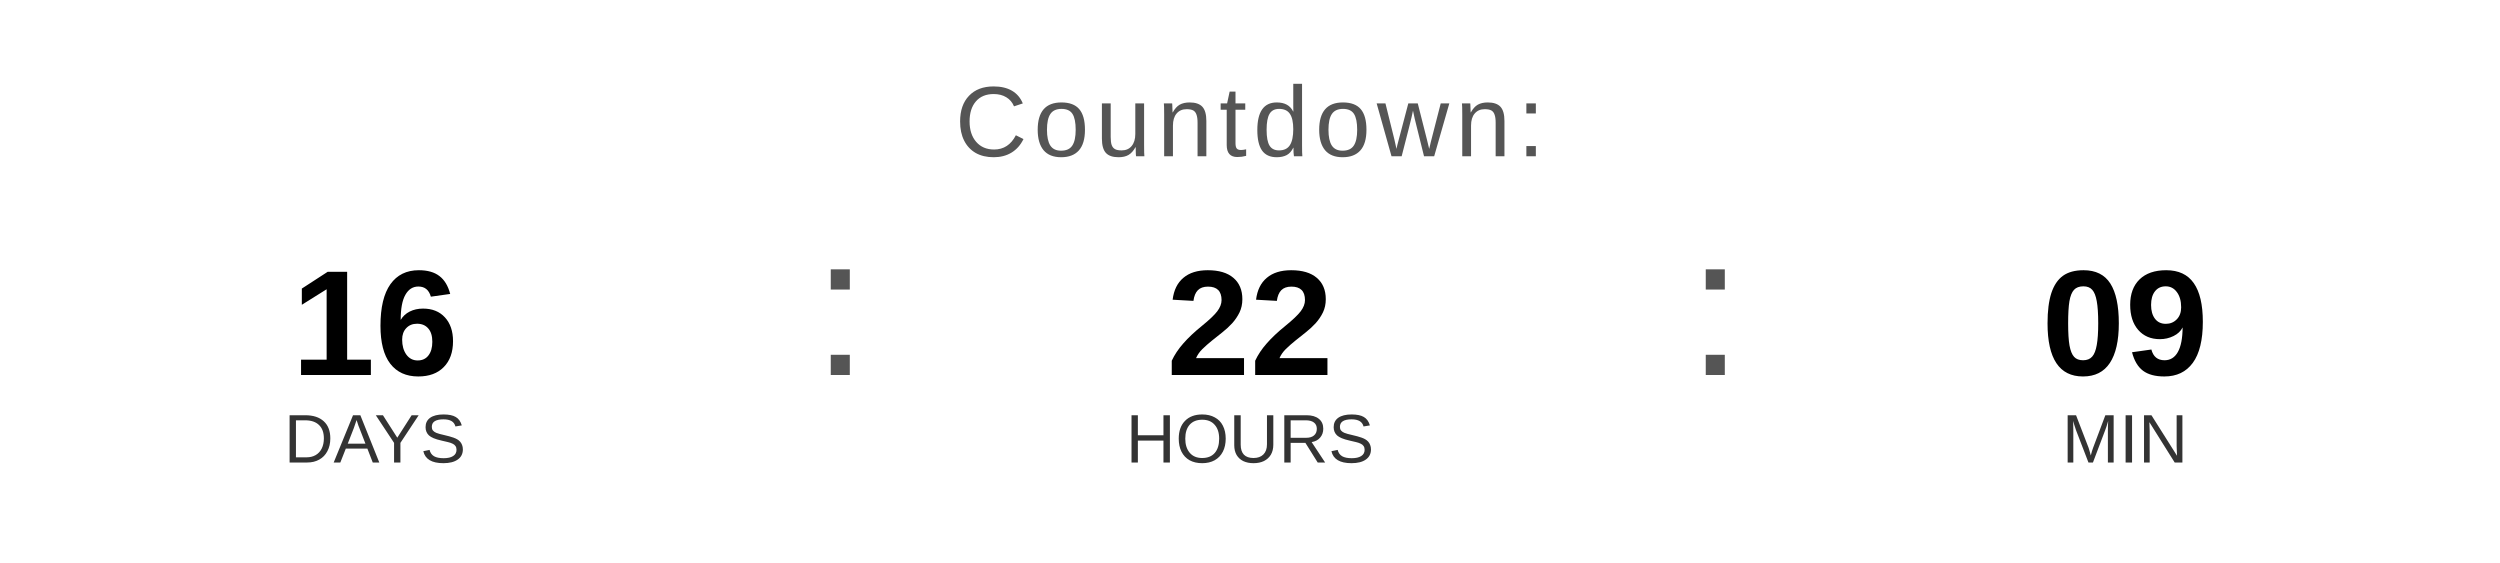
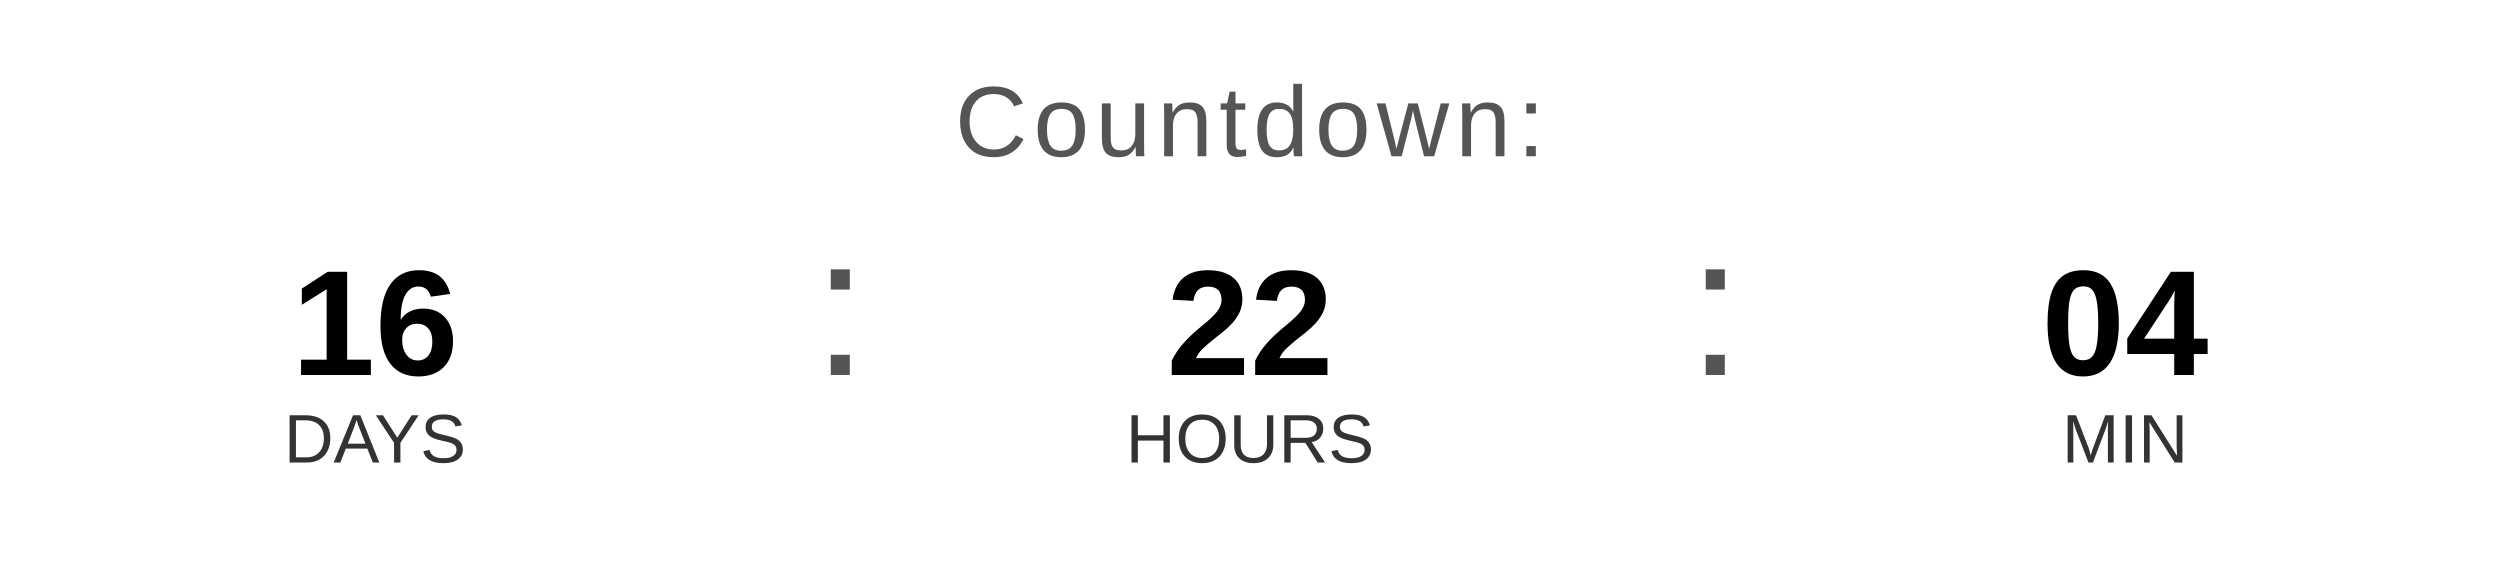
<svg xmlns="http://www.w3.org/2000/svg" width="400" height="90" viewBox="0 0 400 90">
  <text x="200" y="25" font-family="Arial, Helvetica, sans-serif" font-size="16" fill="#555555" text-anchor="middle" letter-spacing="1">
    Countdown:
  </text>
  <text x="60" y="60" font-family="Arial, Helvetica, sans-serif" font-size="24" font-weight="bold" fill="#000000" text-anchor="middle">16</text>
  <text x="60" y="74" font-family="Arial, Helvetica, sans-serif" font-size="11" fill="#333333" text-anchor="middle">DAYS</text>
  <text x="130" y="60" font-family="Arial, sans-serif" font-size="32" fill="#555555">:</text>
  <text x="200" y="60" font-family="Arial, Helvetica, sans-serif" font-size="24" font-weight="bold" fill="#000000" text-anchor="middle">22</text>
  <text x="200" y="74" font-family="Arial, Helvetica, sans-serif" font-size="11" fill="#333333" text-anchor="middle">HOURS</text>
  <text x="270" y="60" font-family="Arial, sans-serif" font-size="32" fill="#555555">:</text>
-   <text x="340" y="60" font-family="Arial, Helvetica, sans-serif" font-size="24" font-weight="bold" fill="#000000" text-anchor="middle">09</text>
+   <text x="340" y="60" font-family="Arial, Helvetica, sans-serif" font-size="24" font-weight="bold" fill="#000000" text-anchor="middle">04</text>
  <text x="340" y="74" font-family="Arial, Helvetica, sans-serif" font-size="11" fill="#333333" text-anchor="middle">MIN</text>
</svg>
